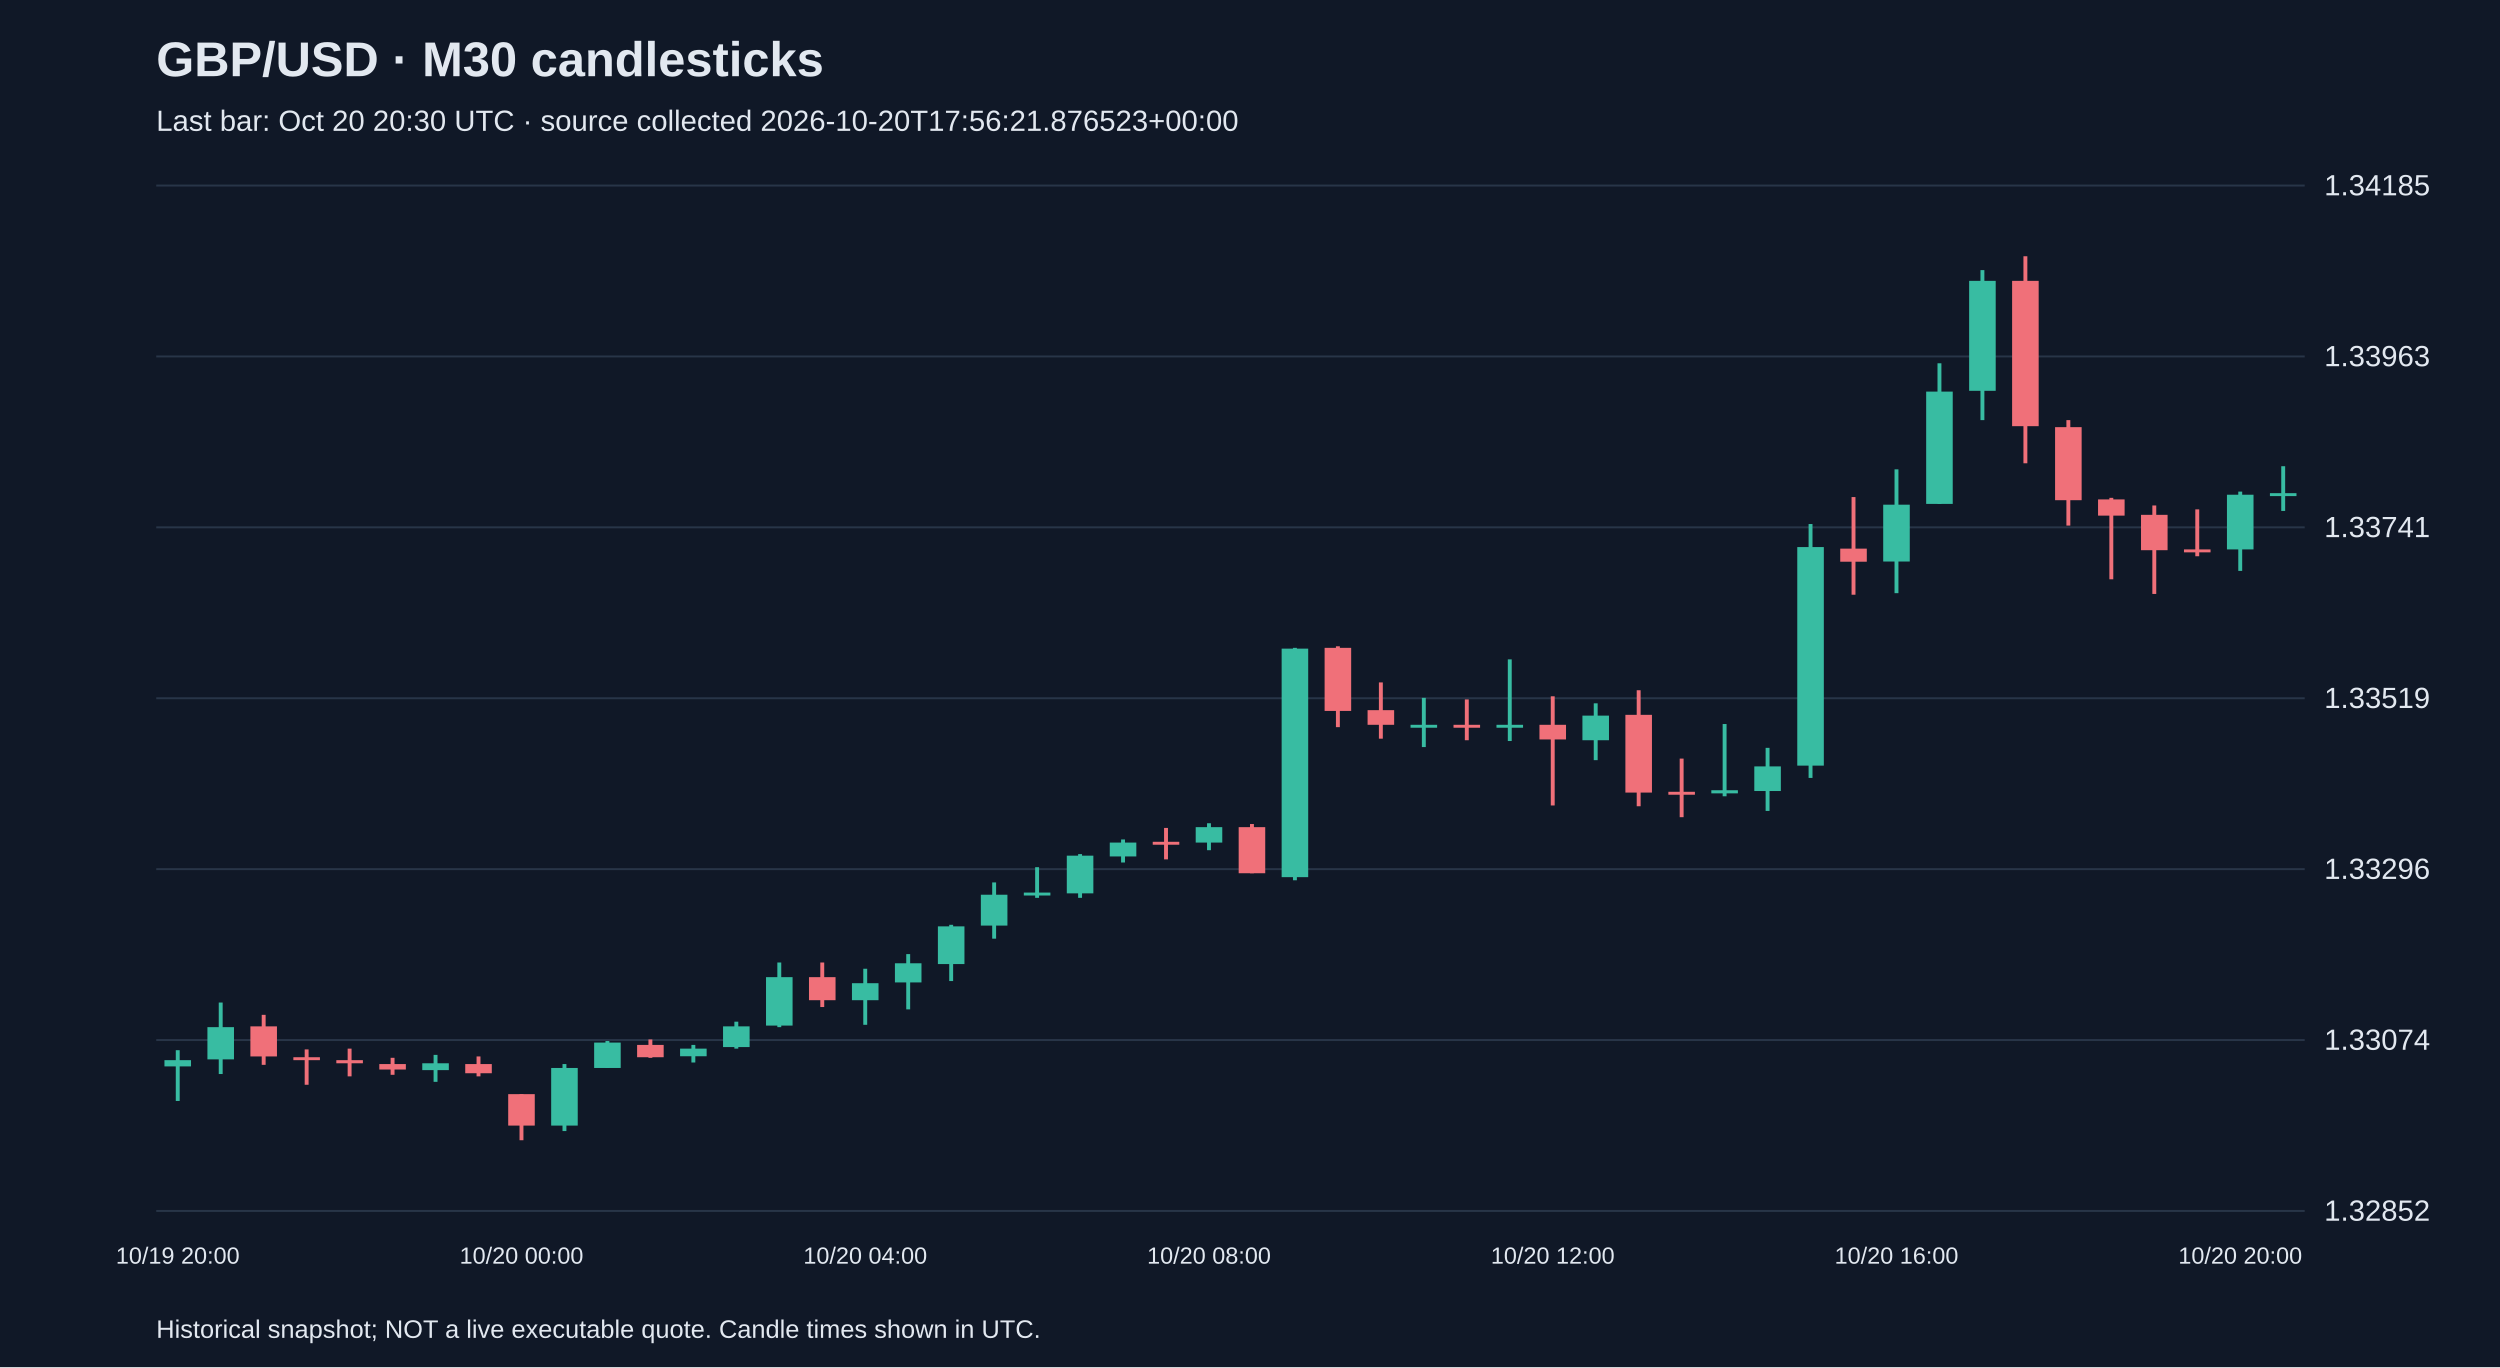
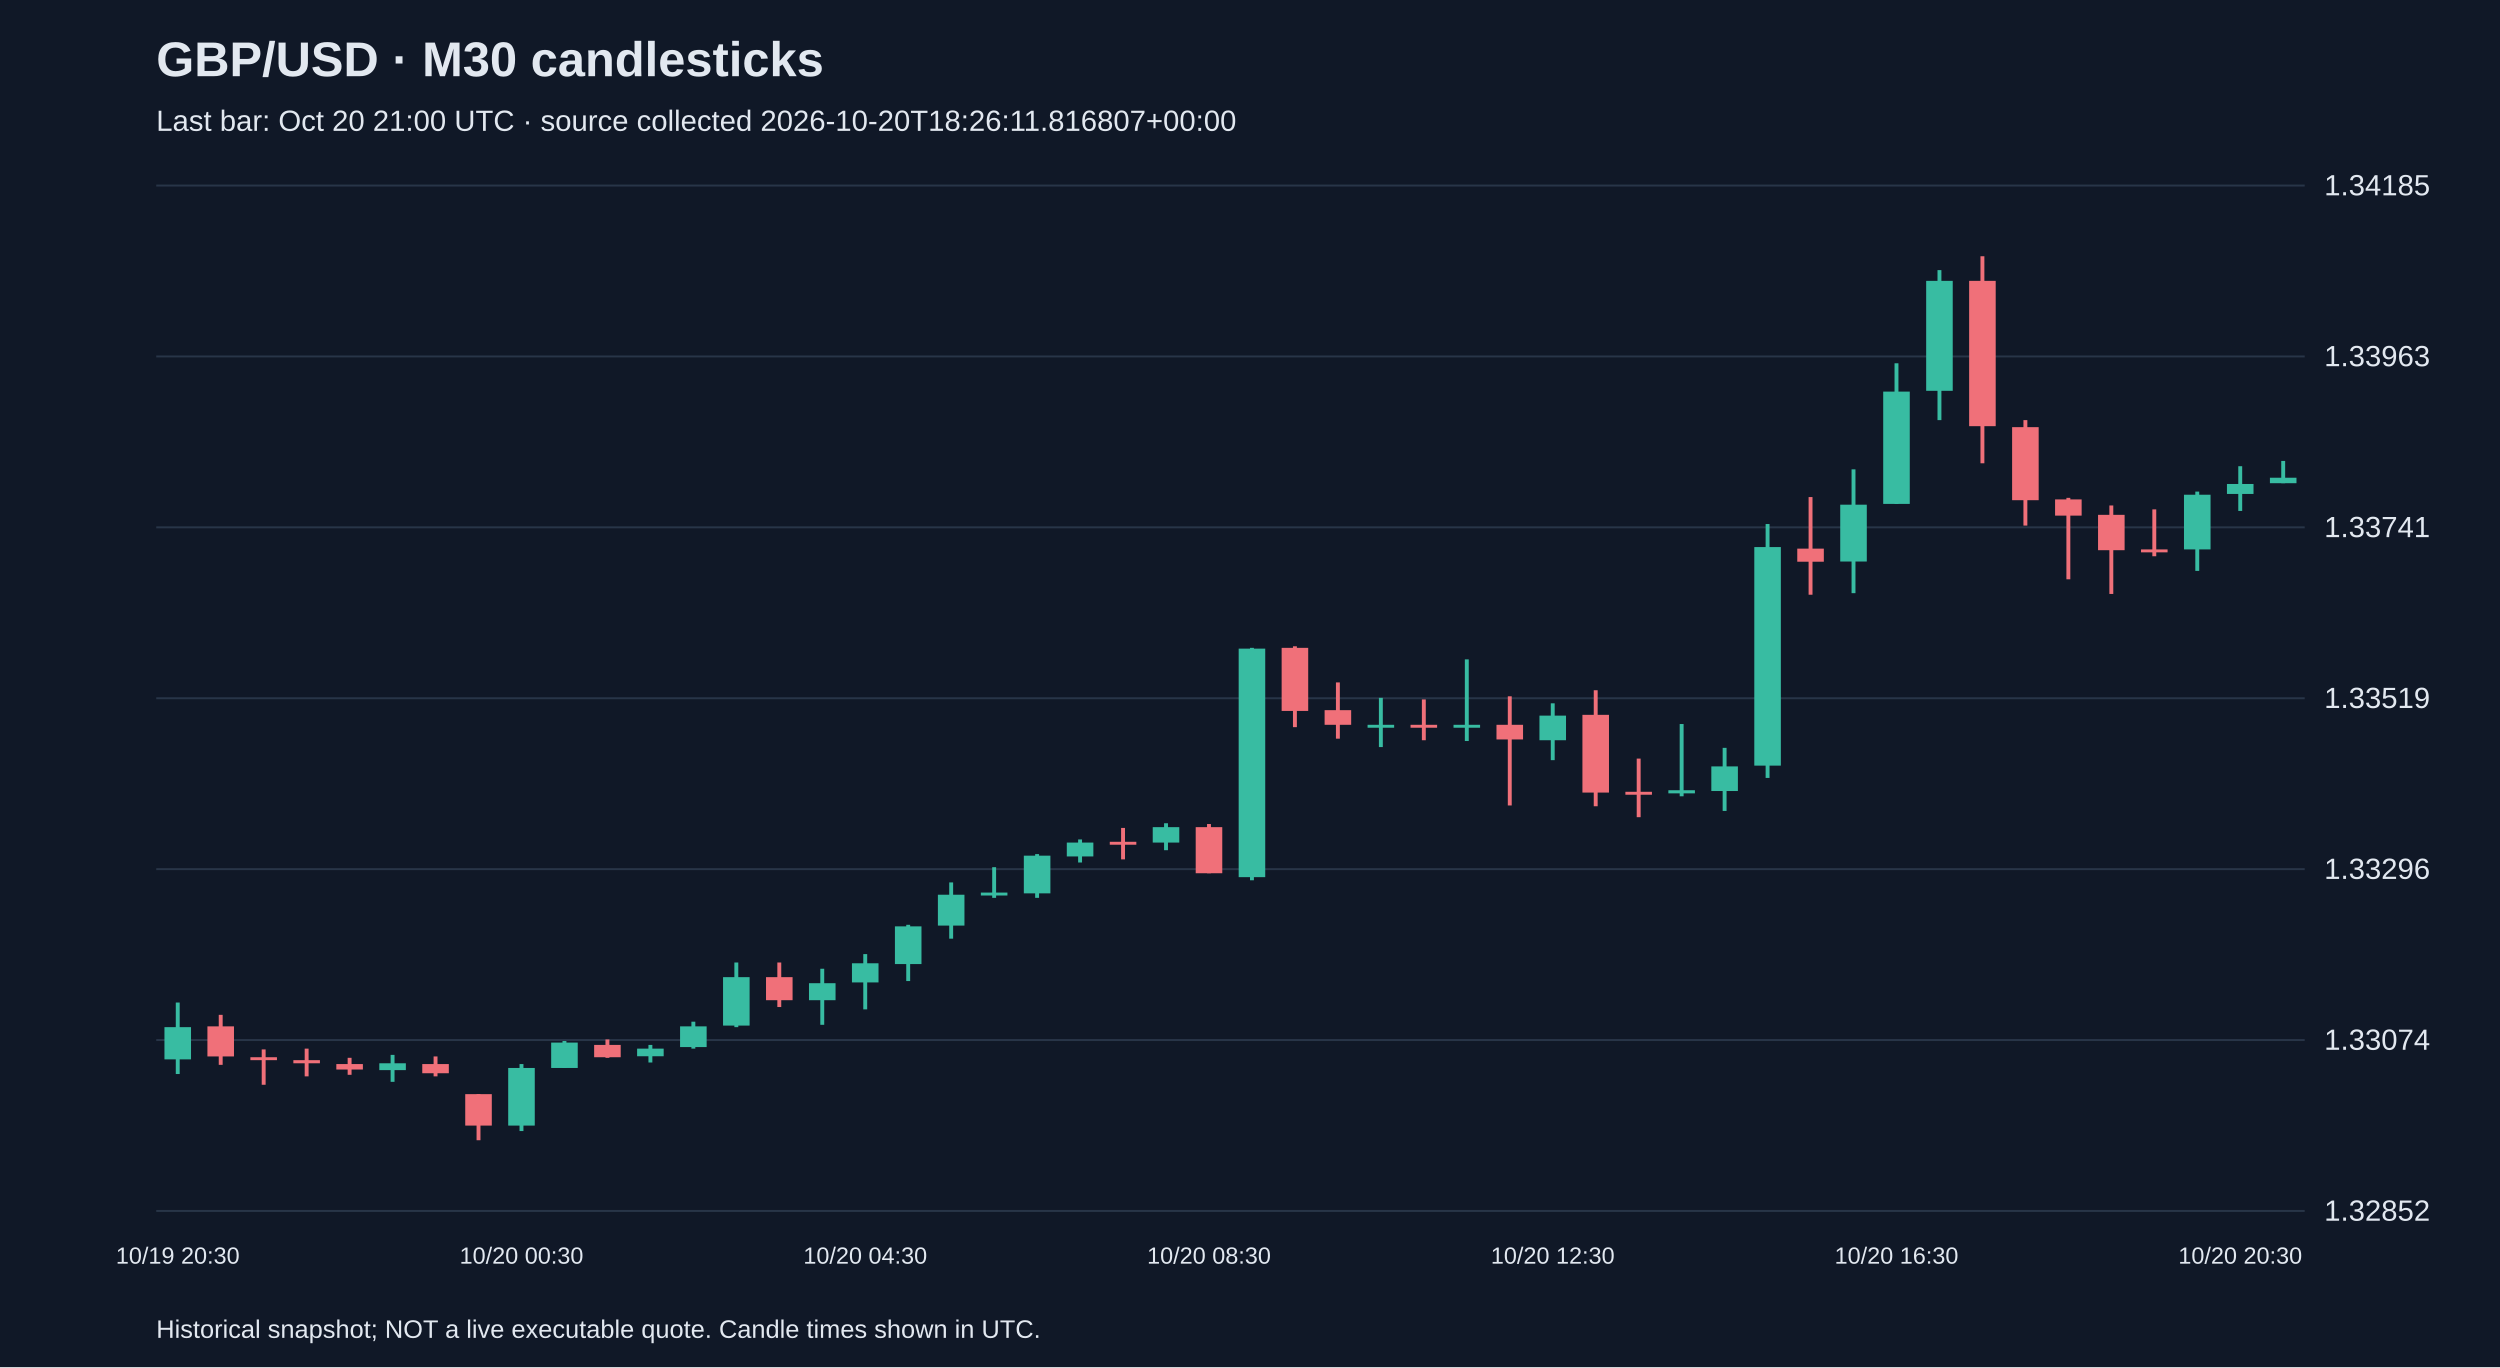
<svg xmlns="http://www.w3.org/2000/svg" viewBox="0 0 1280 700">
  <rect width="100%" height="100%" fill="#101827" />
  <style>text{font-family:Arial,sans-serif;fill:#e2e8f0}</style>
  <text x="80" y="39" font-size="25" font-weight="bold">GBP/USD · M30 candlesticks</text>
-   <text x="80" y="67" font-size="15" fill="#a6b1c5">Last bar: Oct 20 20:30 UTC · source collected 2026-10-20T17:56:21.876523+00:00</text>
+   <text x="80" y="67" font-size="15" fill="#a6b1c5">Last bar: Oct 20 21:00 UTC · source collected 2026-10-20T18:26:11.816807+00:00</text>
  <line x1="80" y1="620.0" x2="1180" y2="620.0" stroke="#283548" />
  <text x="1190" y="625.0" font-size="15">1.32852</text>
  <line x1="80" y1="532.5" x2="1180" y2="532.5" stroke="#283548" />
  <text x="1190" y="537.5" font-size="15">1.33074</text>
  <line x1="80" y1="445.0" x2="1180" y2="445.0" stroke="#283548" />
  <text x="1190" y="450.0" font-size="15">1.33296</text>
  <line x1="80" y1="357.5" x2="1180" y2="357.5" stroke="#283548" />
  <text x="1190" y="362.5" font-size="15">1.33519</text>
  <line x1="80" y1="270.0" x2="1180" y2="270.0" stroke="#283548" />
  <text x="1190" y="275.0" font-size="15">1.33741</text>
  <line x1="80" y1="182.5" x2="1180" y2="182.5" stroke="#283548" />
  <text x="1190" y="187.5" font-size="15">1.33963</text>
  <line x1="80" y1="95.0" x2="1180" y2="95.0" stroke="#283548" />
  <text x="1190" y="100.0" font-size="15">1.34185</text>
-   <line x1="91.0" y1="537.7" x2="91.0" y2="563.7" stroke="#38bca2" stroke-width="2" />
-   <rect x="84.2" y="542.8" width="13.6" height="3.2" fill="#38bca2" />
-   <text x="91.0" y="647" text-anchor="middle" font-size="12">10/19 20:00</text>
-   <line x1="113.0" y1="513.3" x2="113.0" y2="549.9" stroke="#38bca2" stroke-width="2" />
-   <rect x="106.2" y="525.9" width="13.6" height="16.5" fill="#38bca2" />
-   <line x1="135.0" y1="519.6" x2="135.0" y2="545.2" stroke="#f07079" stroke-width="2" />
-   <rect x="128.2" y="525.5" width="13.6" height="15.4" fill="#f07079" />
-   <line x1="157.0" y1="537.3" x2="157.0" y2="555.4" stroke="#f07079" stroke-width="2" />
-   <rect x="150.2" y="541.3" width="13.6" height="1.5" fill="#f07079" />
-   <line x1="179.0" y1="536.9" x2="179.0" y2="551.1" stroke="#f07079" stroke-width="2" />
-   <rect x="172.2" y="542.8" width="13.6" height="1.6" fill="#f07079" />
-   <line x1="201.0" y1="541.6" x2="201.0" y2="550.3" stroke="#f07079" stroke-width="2" />
-   <rect x="194.2" y="544.8" width="13.6" height="2.8" fill="#f07079" />
-   <line x1="223.0" y1="540.1" x2="223.0" y2="553.9" stroke="#38bca2" stroke-width="2" />
-   <rect x="216.2" y="544.4" width="13.6" height="3.5" fill="#38bca2" />
-   <line x1="245.0" y1="540.9" x2="245.0" y2="551.1" stroke="#f07079" stroke-width="2" />
-   <rect x="238.2" y="544.8" width="13.6" height="4.7" fill="#f07079" />
-   <line x1="267.0" y1="560.2" x2="267.0" y2="583.8" stroke="#f07079" stroke-width="2" />
-   <rect x="260.2" y="560.2" width="13.6" height="16.1" fill="#f07079" />
-   <text x="267.0" y="647" text-anchor="middle" font-size="12">10/20 00:00</text>
-   <line x1="289.0" y1="544.8" x2="289.0" y2="579.1" stroke="#38bca2" stroke-width="2" />
-   <rect x="282.2" y="546.8" width="13.6" height="29.5" fill="#38bca2" />
-   <line x1="311.0" y1="533.0" x2="311.0" y2="546.8" stroke="#38bca2" stroke-width="2" />
-   <rect x="304.2" y="533.8" width="13.6" height="13.0" fill="#38bca2" />
-   <line x1="333.0" y1="532.2" x2="333.0" y2="541.6" stroke="#f07079" stroke-width="2" />
-   <rect x="326.2" y="535.0" width="13.6" height="6.3" fill="#f07079" />
-   <line x1="355.0" y1="535.0" x2="355.0" y2="544.0" stroke="#38bca2" stroke-width="2" />
-   <rect x="348.2" y="536.9" width="13.6" height="3.9" fill="#38bca2" />
-   <line x1="377.0" y1="523.1" x2="377.0" y2="536.9" stroke="#38bca2" stroke-width="2" />
-   <rect x="370.2" y="525.5" width="13.6" height="10.6" fill="#38bca2" />
-   <line x1="399.0" y1="492.8" x2="399.0" y2="525.9" stroke="#38bca2" stroke-width="2" />
-   <rect x="392.2" y="500.3" width="13.6" height="24.8" fill="#38bca2" />
-   <line x1="421.0" y1="492.8" x2="421.0" y2="515.6" stroke="#f07079" stroke-width="2" />
-   <rect x="414.2" y="500.3" width="13.6" height="11.8" fill="#f07079" />
-   <line x1="443.0" y1="496.0" x2="443.0" y2="524.7" stroke="#38bca2" stroke-width="2" />
-   <rect x="436.2" y="503.4" width="13.6" height="8.7" fill="#38bca2" />
-   <text x="443.0" y="647" text-anchor="middle" font-size="12">10/20 04:00</text>
-   <line x1="465.0" y1="488.5" x2="465.0" y2="516.8" stroke="#38bca2" stroke-width="2" />
-   <rect x="458.2" y="493.2" width="13.6" height="9.8" fill="#38bca2" />
-   <line x1="487.0" y1="473.5" x2="487.0" y2="502.3" stroke="#38bca2" stroke-width="2" />
-   <rect x="480.2" y="474.3" width="13.6" height="19.3" fill="#38bca2" />
-   <line x1="509.0" y1="451.8" x2="509.0" y2="480.6" stroke="#38bca2" stroke-width="2" />
-   <rect x="502.2" y="458.1" width="13.6" height="15.8" fill="#38bca2" />
-   <line x1="531.0" y1="444.0" x2="531.0" y2="459.7" stroke="#38bca2" stroke-width="2" />
-   <rect x="524.2" y="457.0" width="13.6" height="1.5" fill="#38bca2" />
-   <line x1="553.0" y1="437.3" x2="553.0" y2="459.7" stroke="#38bca2" stroke-width="2" />
-   <rect x="546.2" y="438.1" width="13.6" height="19.3" fill="#38bca2" />
-   <line x1="575.0" y1="429.8" x2="575.0" y2="441.6" stroke="#38bca2" stroke-width="2" />
-   <rect x="568.2" y="431.4" width="13.6" height="7.1" fill="#38bca2" />
-   <line x1="597.0" y1="423.9" x2="597.0" y2="440.0" stroke="#f07079" stroke-width="2" />
-   <rect x="590.2" y="431.0" width="13.6" height="1.5" fill="#f07079" />
-   <line x1="619.0" y1="421.5" x2="619.0" y2="435.3" stroke="#38bca2" stroke-width="2" />
-   <rect x="612.2" y="423.5" width="13.6" height="7.9" fill="#38bca2" />
-   <text x="619.0" y="647" text-anchor="middle" font-size="12">10/20 08:00</text>
-   <line x1="641.0" y1="421.9" x2="641.0" y2="447.1" stroke="#f07079" stroke-width="2" />
-   <rect x="634.2" y="423.5" width="13.6" height="23.6" fill="#f07079" />
-   <line x1="663.0" y1="331.7" x2="663.0" y2="450.7" stroke="#38bca2" stroke-width="2" />
-   <rect x="656.2" y="332.1" width="13.6" height="117.0" fill="#38bca2" />
-   <line x1="685.0" y1="330.9" x2="685.0" y2="372.3" stroke="#f07079" stroke-width="2" />
-   <rect x="678.2" y="331.7" width="13.6" height="32.3" fill="#f07079" />
-   <line x1="707.0" y1="349.4" x2="707.0" y2="378.2" stroke="#f07079" stroke-width="2" />
-   <rect x="700.2" y="363.6" width="13.6" height="7.5" fill="#f07079" />
-   <line x1="729.0" y1="357.3" x2="729.0" y2="382.5" stroke="#38bca2" stroke-width="2" />
-   <rect x="722.2" y="371.1" width="13.6" height="1.5" fill="#38bca2" />
-   <line x1="751.0" y1="358.1" x2="751.0" y2="379.0" stroke="#f07079" stroke-width="2" />
-   <rect x="744.2" y="371.1" width="13.6" height="1.5" fill="#f07079" />
-   <line x1="773.0" y1="337.6" x2="773.0" y2="379.4" stroke="#38bca2" stroke-width="2" />
-   <rect x="766.2" y="371.1" width="13.6" height="1.5" fill="#38bca2" />
-   <line x1="795.0" y1="356.5" x2="795.0" y2="412.4" stroke="#f07079" stroke-width="2" />
-   <rect x="788.2" y="371.1" width="13.6" height="7.5" fill="#f07079" />
-   <text x="795.0" y="647" text-anchor="middle" font-size="12">10/20 12:00</text>
-   <line x1="817.0" y1="360.1" x2="817.0" y2="389.2" stroke="#38bca2" stroke-width="2" />
-   <rect x="810.2" y="366.4" width="13.6" height="12.6" fill="#38bca2" />
-   <line x1="839.0" y1="353.4" x2="839.0" y2="412.8" stroke="#f07079" stroke-width="2" />
-   <rect x="832.2" y="366.0" width="13.6" height="39.8" fill="#f07079" />
-   <line x1="861.0" y1="388.4" x2="861.0" y2="418.4" stroke="#f07079" stroke-width="2" />
-   <rect x="854.2" y="405.4" width="13.6" height="1.5" fill="#f07079" />
-   <line x1="883.0" y1="370.7" x2="883.0" y2="407.7" stroke="#38bca2" stroke-width="2" />
-   <rect x="876.2" y="404.6" width="13.6" height="1.6" fill="#38bca2" />
-   <line x1="905.0" y1="382.9" x2="905.0" y2="415.2" stroke="#38bca2" stroke-width="2" />
-   <rect x="898.2" y="392.4" width="13.6" height="12.6" fill="#38bca2" />
-   <line x1="927.0" y1="268.3" x2="927.0" y2="398.3" stroke="#38bca2" stroke-width="2" />
-   <rect x="920.2" y="280.1" width="13.6" height="111.9" fill="#38bca2" />
-   <line x1="949.0" y1="254.5" x2="949.0" y2="304.5" stroke="#f07079" stroke-width="2" />
-   <rect x="942.2" y="280.9" width="13.6" height="6.7" fill="#f07079" />
-   <line x1="971.0" y1="240.3" x2="971.0" y2="303.7" stroke="#38bca2" stroke-width="2" />
-   <rect x="964.2" y="258.4" width="13.6" height="29.1" fill="#38bca2" />
-   <text x="971.0" y="647" text-anchor="middle" font-size="12">10/20 16:00</text>
-   <line x1="993.0" y1="186.0" x2="993.0" y2="258.0" stroke="#38bca2" stroke-width="2" />
-   <rect x="986.2" y="200.5" width="13.6" height="57.5" fill="#38bca2" />
-   <line x1="1015.0" y1="138.3" x2="1015.0" y2="215.1" stroke="#38bca2" stroke-width="2" />
-   <rect x="1008.2" y="143.8" width="13.6" height="56.3" fill="#38bca2" />
-   <line x1="1037.0" y1="131.2" x2="1037.0" y2="237.2" stroke="#f07079" stroke-width="2" />
-   <rect x="1030.2" y="143.8" width="13.6" height="74.4" fill="#f07079" />
-   <line x1="1059.0" y1="215.1" x2="1059.0" y2="269.1" stroke="#f07079" stroke-width="2" />
-   <rect x="1052.2" y="218.7" width="13.6" height="37.4" fill="#f07079" />
-   <line x1="1081.0" y1="254.9" x2="1081.0" y2="296.6" stroke="#f07079" stroke-width="2" />
-   <rect x="1074.2" y="255.7" width="13.6" height="8.3" fill="#f07079" />
-   <line x1="1103.0" y1="258.8" x2="1103.0" y2="304.1" stroke="#f07079" stroke-width="2" />
-   <rect x="1096.2" y="263.6" width="13.6" height="18.1" fill="#f07079" />
-   <line x1="1125.0" y1="260.8" x2="1125.0" y2="284.8" stroke="#f07079" stroke-width="2" />
-   <rect x="1118.2" y="281.3" width="13.6" height="1.5" fill="#f07079" />
-   <line x1="1147.0" y1="251.7" x2="1147.0" y2="292.3" stroke="#38bca2" stroke-width="2" />
-   <rect x="1140.2" y="253.3" width="13.6" height="28.0" fill="#38bca2" />
-   <text x="1147.0" y="647" text-anchor="middle" font-size="12">10/20 20:00</text>
-   <line x1="1169.0" y1="238.7" x2="1169.0" y2="261.6" stroke="#38bca2" stroke-width="2" />
-   <rect x="1162.2" y="252.5" width="13.6" height="1.5" fill="#38bca2" />
+   <line x1="91.0" y1="513.3" x2="91.0" y2="549.9" stroke="#38bca2" stroke-width="2" />
+   <rect x="84.2" y="525.9" width="13.6" height="16.5" fill="#38bca2" />
+   <text x="91.0" y="647" text-anchor="middle" font-size="12">10/19 20:30</text>
+   <line x1="113.0" y1="519.6" x2="113.0" y2="545.2" stroke="#f07079" stroke-width="2" />
+   <rect x="106.2" y="525.5" width="13.6" height="15.4" fill="#f07079" />
+   <line x1="135.0" y1="537.3" x2="135.0" y2="555.4" stroke="#f07079" stroke-width="2" />
+   <rect x="128.2" y="541.3" width="13.6" height="1.5" fill="#f07079" />
+   <line x1="157.0" y1="536.9" x2="157.0" y2="551.1" stroke="#f07079" stroke-width="2" />
+   <rect x="150.2" y="542.8" width="13.6" height="1.6" fill="#f07079" />
+   <line x1="179.0" y1="541.6" x2="179.0" y2="550.3" stroke="#f07079" stroke-width="2" />
+   <rect x="172.2" y="544.8" width="13.6" height="2.8" fill="#f07079" />
+   <line x1="201.0" y1="540.1" x2="201.0" y2="553.9" stroke="#38bca2" stroke-width="2" />
+   <rect x="194.2" y="544.4" width="13.6" height="3.5" fill="#38bca2" />
+   <line x1="223.0" y1="540.9" x2="223.0" y2="551.1" stroke="#f07079" stroke-width="2" />
+   <rect x="216.2" y="544.8" width="13.6" height="4.7" fill="#f07079" />
+   <line x1="245.0" y1="560.2" x2="245.0" y2="583.8" stroke="#f07079" stroke-width="2" />
+   <rect x="238.2" y="560.2" width="13.6" height="16.1" fill="#f07079" />
+   <line x1="267.0" y1="544.8" x2="267.0" y2="579.1" stroke="#38bca2" stroke-width="2" />
+   <rect x="260.2" y="546.8" width="13.6" height="29.5" fill="#38bca2" />
+   <text x="267.0" y="647" text-anchor="middle" font-size="12">10/20 00:30</text>
+   <line x1="289.0" y1="533.0" x2="289.0" y2="546.8" stroke="#38bca2" stroke-width="2" />
+   <rect x="282.2" y="533.8" width="13.6" height="13.0" fill="#38bca2" />
+   <line x1="311.0" y1="532.2" x2="311.0" y2="541.6" stroke="#f07079" stroke-width="2" />
+   <rect x="304.2" y="535.0" width="13.6" height="6.3" fill="#f07079" />
+   <line x1="333.0" y1="535.0" x2="333.0" y2="544.0" stroke="#38bca2" stroke-width="2" />
+   <rect x="326.2" y="536.9" width="13.6" height="3.9" fill="#38bca2" />
+   <line x1="355.0" y1="523.1" x2="355.0" y2="536.9" stroke="#38bca2" stroke-width="2" />
+   <rect x="348.2" y="525.5" width="13.6" height="10.6" fill="#38bca2" />
+   <line x1="377.0" y1="492.8" x2="377.0" y2="525.9" stroke="#38bca2" stroke-width="2" />
+   <rect x="370.2" y="500.3" width="13.6" height="24.8" fill="#38bca2" />
+   <line x1="399.0" y1="492.8" x2="399.0" y2="515.6" stroke="#f07079" stroke-width="2" />
+   <rect x="392.2" y="500.3" width="13.6" height="11.8" fill="#f07079" />
+   <line x1="421.0" y1="496.0" x2="421.0" y2="524.7" stroke="#38bca2" stroke-width="2" />
+   <rect x="414.2" y="503.4" width="13.6" height="8.7" fill="#38bca2" />
+   <line x1="443.0" y1="488.5" x2="443.0" y2="516.8" stroke="#38bca2" stroke-width="2" />
+   <rect x="436.2" y="493.2" width="13.6" height="9.8" fill="#38bca2" />
+   <text x="443.0" y="647" text-anchor="middle" font-size="12">10/20 04:30</text>
+   <line x1="465.0" y1="473.5" x2="465.0" y2="502.3" stroke="#38bca2" stroke-width="2" />
+   <rect x="458.2" y="474.3" width="13.6" height="19.3" fill="#38bca2" />
+   <line x1="487.0" y1="451.8" x2="487.0" y2="480.6" stroke="#38bca2" stroke-width="2" />
+   <rect x="480.2" y="458.1" width="13.6" height="15.8" fill="#38bca2" />
+   <line x1="509.0" y1="444.0" x2="509.0" y2="459.7" stroke="#38bca2" stroke-width="2" />
+   <rect x="502.2" y="457.0" width="13.6" height="1.5" fill="#38bca2" />
+   <line x1="531.0" y1="437.3" x2="531.0" y2="459.7" stroke="#38bca2" stroke-width="2" />
+   <rect x="524.2" y="438.1" width="13.6" height="19.3" fill="#38bca2" />
+   <line x1="553.0" y1="429.8" x2="553.0" y2="441.6" stroke="#38bca2" stroke-width="2" />
+   <rect x="546.2" y="431.4" width="13.6" height="7.1" fill="#38bca2" />
+   <line x1="575.0" y1="423.9" x2="575.0" y2="440.0" stroke="#f07079" stroke-width="2" />
+   <rect x="568.2" y="431.0" width="13.6" height="1.5" fill="#f07079" />
+   <line x1="597.0" y1="421.5" x2="597.0" y2="435.3" stroke="#38bca2" stroke-width="2" />
+   <rect x="590.2" y="423.5" width="13.6" height="7.9" fill="#38bca2" />
+   <line x1="619.0" y1="421.9" x2="619.0" y2="447.1" stroke="#f07079" stroke-width="2" />
+   <rect x="612.2" y="423.5" width="13.6" height="23.6" fill="#f07079" />
+   <text x="619.0" y="647" text-anchor="middle" font-size="12">10/20 08:30</text>
+   <line x1="641.0" y1="331.7" x2="641.0" y2="450.7" stroke="#38bca2" stroke-width="2" />
+   <rect x="634.2" y="332.1" width="13.6" height="117.0" fill="#38bca2" />
+   <line x1="663.0" y1="330.9" x2="663.0" y2="372.3" stroke="#f07079" stroke-width="2" />
+   <rect x="656.2" y="331.7" width="13.6" height="32.3" fill="#f07079" />
+   <line x1="685.0" y1="349.4" x2="685.0" y2="378.2" stroke="#f07079" stroke-width="2" />
+   <rect x="678.2" y="363.6" width="13.6" height="7.5" fill="#f07079" />
+   <line x1="707.0" y1="357.3" x2="707.0" y2="382.5" stroke="#38bca2" stroke-width="2" />
+   <rect x="700.2" y="371.1" width="13.6" height="1.5" fill="#38bca2" />
+   <line x1="729.0" y1="358.1" x2="729.0" y2="379.0" stroke="#f07079" stroke-width="2" />
+   <rect x="722.2" y="371.1" width="13.6" height="1.5" fill="#f07079" />
+   <line x1="751.0" y1="337.6" x2="751.0" y2="379.4" stroke="#38bca2" stroke-width="2" />
+   <rect x="744.2" y="371.1" width="13.6" height="1.5" fill="#38bca2" />
+   <line x1="773.0" y1="356.5" x2="773.0" y2="412.4" stroke="#f07079" stroke-width="2" />
+   <rect x="766.2" y="371.1" width="13.6" height="7.5" fill="#f07079" />
+   <line x1="795.0" y1="360.1" x2="795.0" y2="389.2" stroke="#38bca2" stroke-width="2" />
+   <rect x="788.2" y="366.4" width="13.6" height="12.6" fill="#38bca2" />
+   <text x="795.0" y="647" text-anchor="middle" font-size="12">10/20 12:30</text>
+   <line x1="817.0" y1="353.4" x2="817.0" y2="412.8" stroke="#f07079" stroke-width="2" />
+   <rect x="810.2" y="366.0" width="13.6" height="39.8" fill="#f07079" />
+   <line x1="839.0" y1="388.4" x2="839.0" y2="418.4" stroke="#f07079" stroke-width="2" />
+   <rect x="832.2" y="405.4" width="13.6" height="1.5" fill="#f07079" />
+   <line x1="861.0" y1="370.7" x2="861.0" y2="407.7" stroke="#38bca2" stroke-width="2" />
+   <rect x="854.2" y="404.6" width="13.6" height="1.6" fill="#38bca2" />
+   <line x1="883.0" y1="382.9" x2="883.0" y2="415.2" stroke="#38bca2" stroke-width="2" />
+   <rect x="876.2" y="392.4" width="13.6" height="12.6" fill="#38bca2" />
+   <line x1="905.0" y1="268.3" x2="905.0" y2="398.3" stroke="#38bca2" stroke-width="2" />
+   <rect x="898.2" y="280.1" width="13.6" height="111.9" fill="#38bca2" />
+   <line x1="927.0" y1="254.5" x2="927.0" y2="304.5" stroke="#f07079" stroke-width="2" />
+   <rect x="920.2" y="280.9" width="13.6" height="6.7" fill="#f07079" />
+   <line x1="949.0" y1="240.3" x2="949.0" y2="303.7" stroke="#38bca2" stroke-width="2" />
+   <rect x="942.2" y="258.4" width="13.6" height="29.1" fill="#38bca2" />
+   <line x1="971.0" y1="186.0" x2="971.0" y2="258.0" stroke="#38bca2" stroke-width="2" />
+   <rect x="964.2" y="200.5" width="13.6" height="57.5" fill="#38bca2" />
+   <text x="971.0" y="647" text-anchor="middle" font-size="12">10/20 16:30</text>
+   <line x1="993.0" y1="138.3" x2="993.0" y2="215.1" stroke="#38bca2" stroke-width="2" />
+   <rect x="986.2" y="143.8" width="13.6" height="56.3" fill="#38bca2" />
+   <line x1="1015.0" y1="131.2" x2="1015.0" y2="237.2" stroke="#f07079" stroke-width="2" />
+   <rect x="1008.2" y="143.8" width="13.6" height="74.4" fill="#f07079" />
+   <line x1="1037.0" y1="215.1" x2="1037.0" y2="269.1" stroke="#f07079" stroke-width="2" />
+   <rect x="1030.2" y="218.7" width="13.6" height="37.4" fill="#f07079" />
+   <line x1="1059.0" y1="254.9" x2="1059.0" y2="296.6" stroke="#f07079" stroke-width="2" />
+   <rect x="1052.2" y="255.7" width="13.6" height="8.3" fill="#f07079" />
+   <line x1="1081.0" y1="258.8" x2="1081.0" y2="304.1" stroke="#f07079" stroke-width="2" />
+   <rect x="1074.2" y="263.6" width="13.6" height="18.1" fill="#f07079" />
+   <line x1="1103.0" y1="260.8" x2="1103.0" y2="284.8" stroke="#f07079" stroke-width="2" />
+   <rect x="1096.2" y="281.3" width="13.6" height="1.5" fill="#f07079" />
+   <line x1="1125.0" y1="251.7" x2="1125.0" y2="292.3" stroke="#38bca2" stroke-width="2" />
+   <rect x="1118.2" y="253.3" width="13.6" height="28.0" fill="#38bca2" />
+   <line x1="1147.0" y1="238.7" x2="1147.0" y2="261.6" stroke="#38bca2" stroke-width="2" />
+   <rect x="1140.2" y="247.8" width="13.6" height="5.1" fill="#38bca2" />
+   <text x="1147.0" y="647" text-anchor="middle" font-size="12">10/20 20:30</text>
+   <line x1="1169.0" y1="236.0" x2="1169.0" y2="247.4" stroke="#38bca2" stroke-width="2" />
+   <rect x="1162.2" y="244.6" width="13.6" height="2.8" fill="#38bca2" />
  <text x="80" y="685" font-size="13">Historical snapshot; NOT a live executable quote. Candle times shown in UTC.</text>
</svg>
